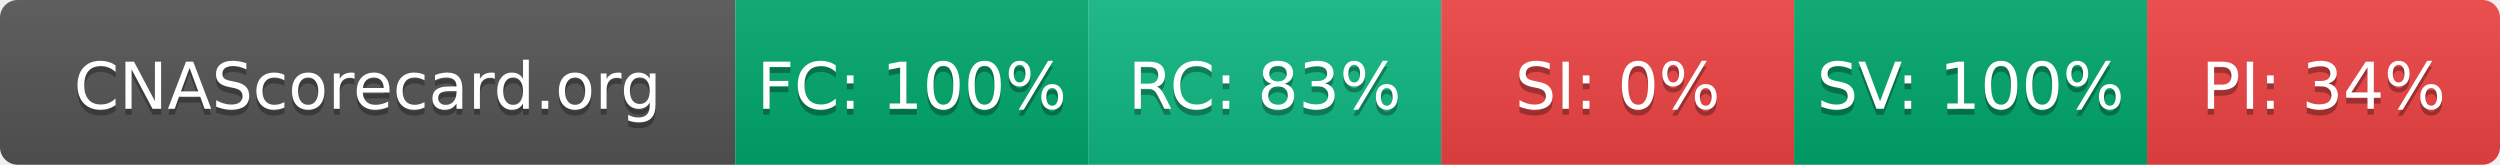
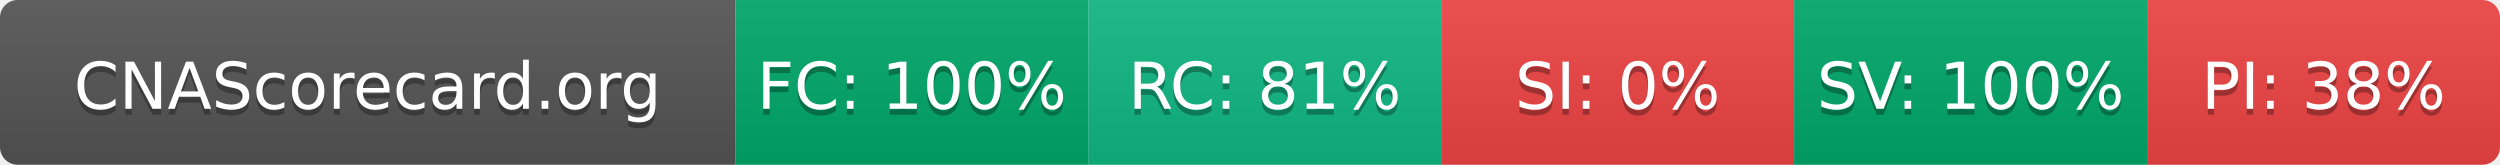
- <svg xmlns="http://www.w3.org/2000/svg" width="425" height="28" role="img" aria-label="CNAScorecard.org: FC:100% RC:83% SI:0% SV:100% PI:34%">
+ <svg xmlns="http://www.w3.org/2000/svg" width="425" height="28" role="img" aria-label="CNAScorecard.org: FC:100% RC:81% SI:0% SV:100% PI:38%">
  <linearGradient id="s" x2="0" y2="100%">
    <stop offset="0" stop-color="#bbb" stop-opacity=".1" />
    <stop offset="1" stop-opacity=".1" />
  </linearGradient>
  <clipPath id="r">
    <rect width="425" height="28" rx="3" fill="#fff" />
  </clipPath>
  <g clip-path="url(#r)">
    <rect width="125" height="28" fill="#555" />
    <rect x="125" width="60" height="28" fill="#00A86B" />
    <rect x="185" width="60" height="28" fill="#10B981" />
    <rect x="245" width="60" height="28" fill="#EF4444" />
    <rect x="305" width="60" height="28" fill="#00A86B" />
    <rect x="365" width="60" height="28" fill="#EF4444" />
    <rect width="425" height="28" fill="url(#s)" />
  </g>
  <g fill="#fff" text-anchor="middle" font-family="Verdana,Geneva,DejaVu Sans,sans-serif" text-rendering="geometricPrecision" font-size="110">
    <text aria-hidden="true" x="625" y="195" fill="#010101" fill-opacity=".3" transform="scale(.1)" textLength="1050">CNAScorecard.org</text>
    <text x="625" y="185" transform="scale(.1)" fill="#fff" textLength="1050">CNAScorecard.org</text>
    <text aria-hidden="true" x="1550" y="195" fill="#010101" fill-opacity=".3" transform="scale(.1)" textLength="440">FC: 100%</text>
    <text x="1550" y="185" transform="scale(.1)" fill="#fff" textLength="440">FC: 100%</text>
-     <text aria-hidden="true" x="2150" y="195" fill="#010101" fill-opacity=".3" transform="scale(.1)" textLength="385">RC: 83%</text>
-     <text x="2150" y="185" transform="scale(.1)" fill="#fff" textLength="385">RC: 83%</text>
+     <text aria-hidden="true" x="2150" y="195" fill="#010101" fill-opacity=".3" transform="scale(.1)" textLength="385">RC: 81%</text>
+     <text x="2150" y="185" transform="scale(.1)" fill="#fff" textLength="385">RC: 81%</text>
    <text aria-hidden="true" x="2750" y="195" fill="#010101" fill-opacity=".3" transform="scale(.1)" textLength="330">SI: 0%</text>
    <text x="2750" y="185" transform="scale(.1)" fill="#fff" textLength="330">SI: 0%</text>
    <text aria-hidden="true" x="3350" y="195" fill="#010101" fill-opacity=".3" transform="scale(.1)" textLength="440">SV: 100%</text>
    <text x="3350" y="185" transform="scale(.1)" fill="#fff" textLength="440">SV: 100%</text>
-     <text aria-hidden="true" x="3950" y="195" fill="#010101" fill-opacity=".3" transform="scale(.1)" textLength="385">PI: 34%</text>
-     <text x="3950" y="185" transform="scale(.1)" fill="#fff" textLength="385">PI: 34%</text>
+     <text aria-hidden="true" x="3950" y="195" fill="#010101" fill-opacity=".3" transform="scale(.1)" textLength="385">PI: 38%</text>
+     <text x="3950" y="185" transform="scale(.1)" fill="#fff" textLength="385">PI: 38%</text>
  </g>
</svg>
